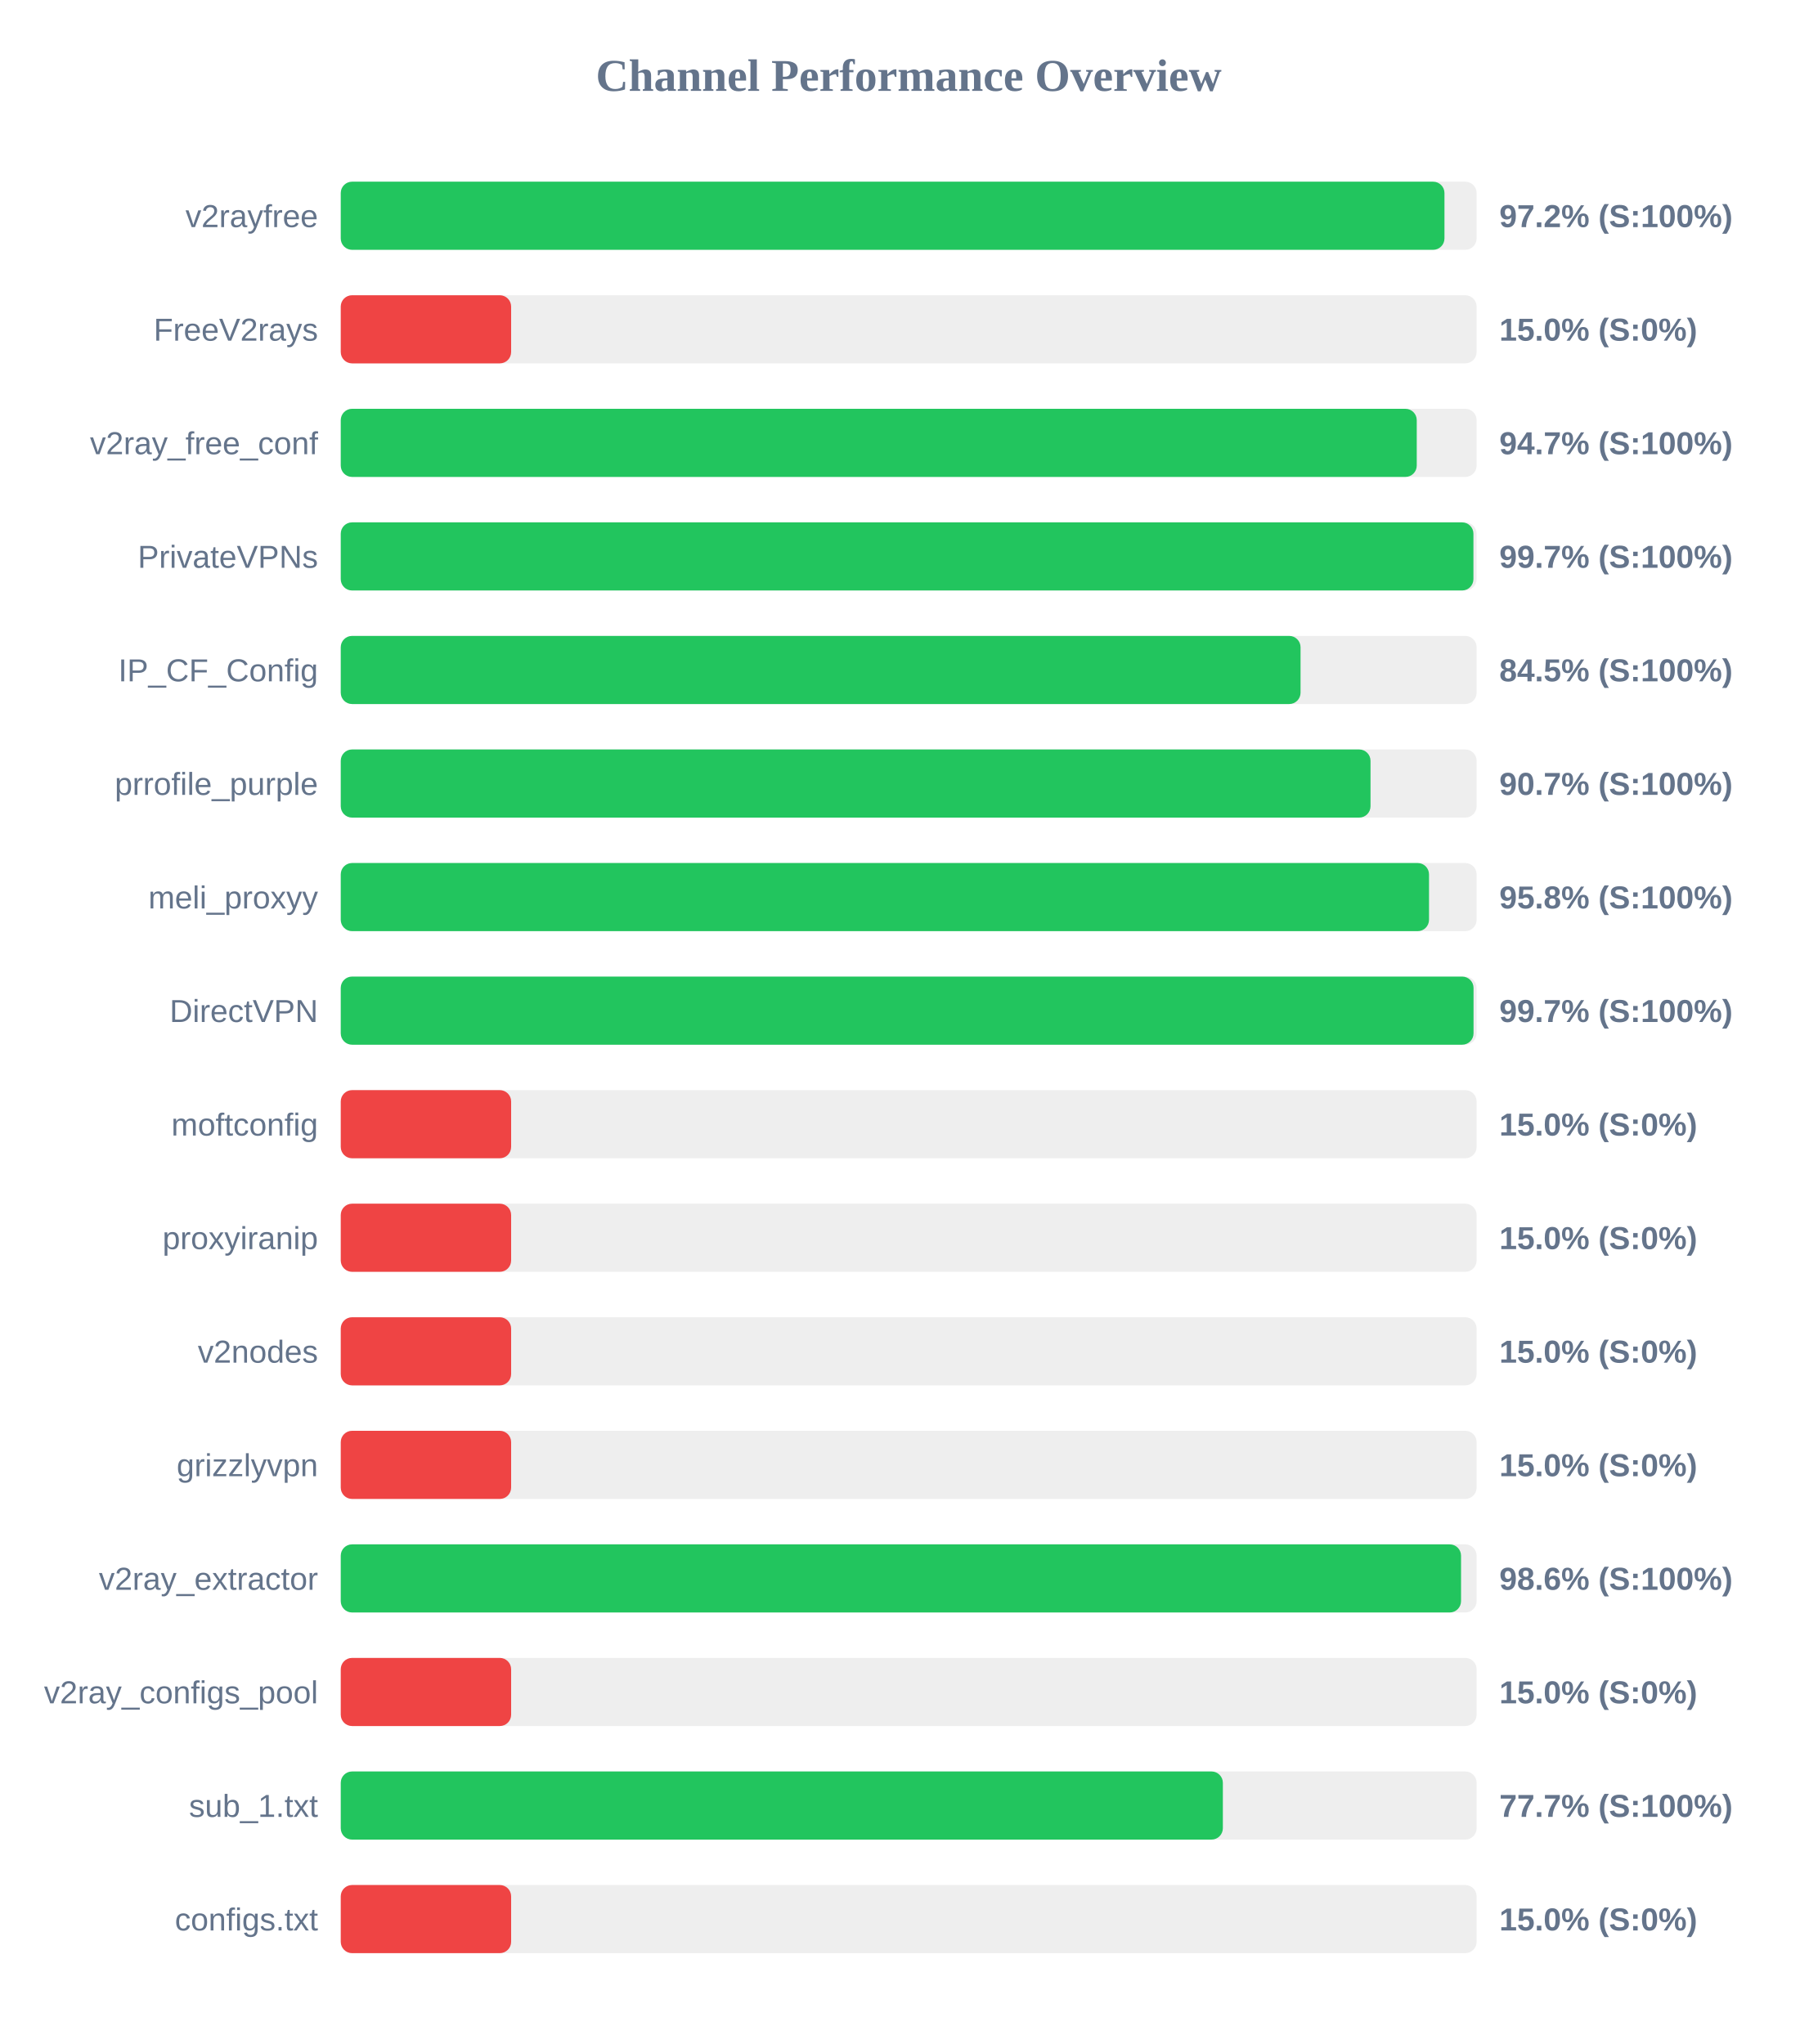
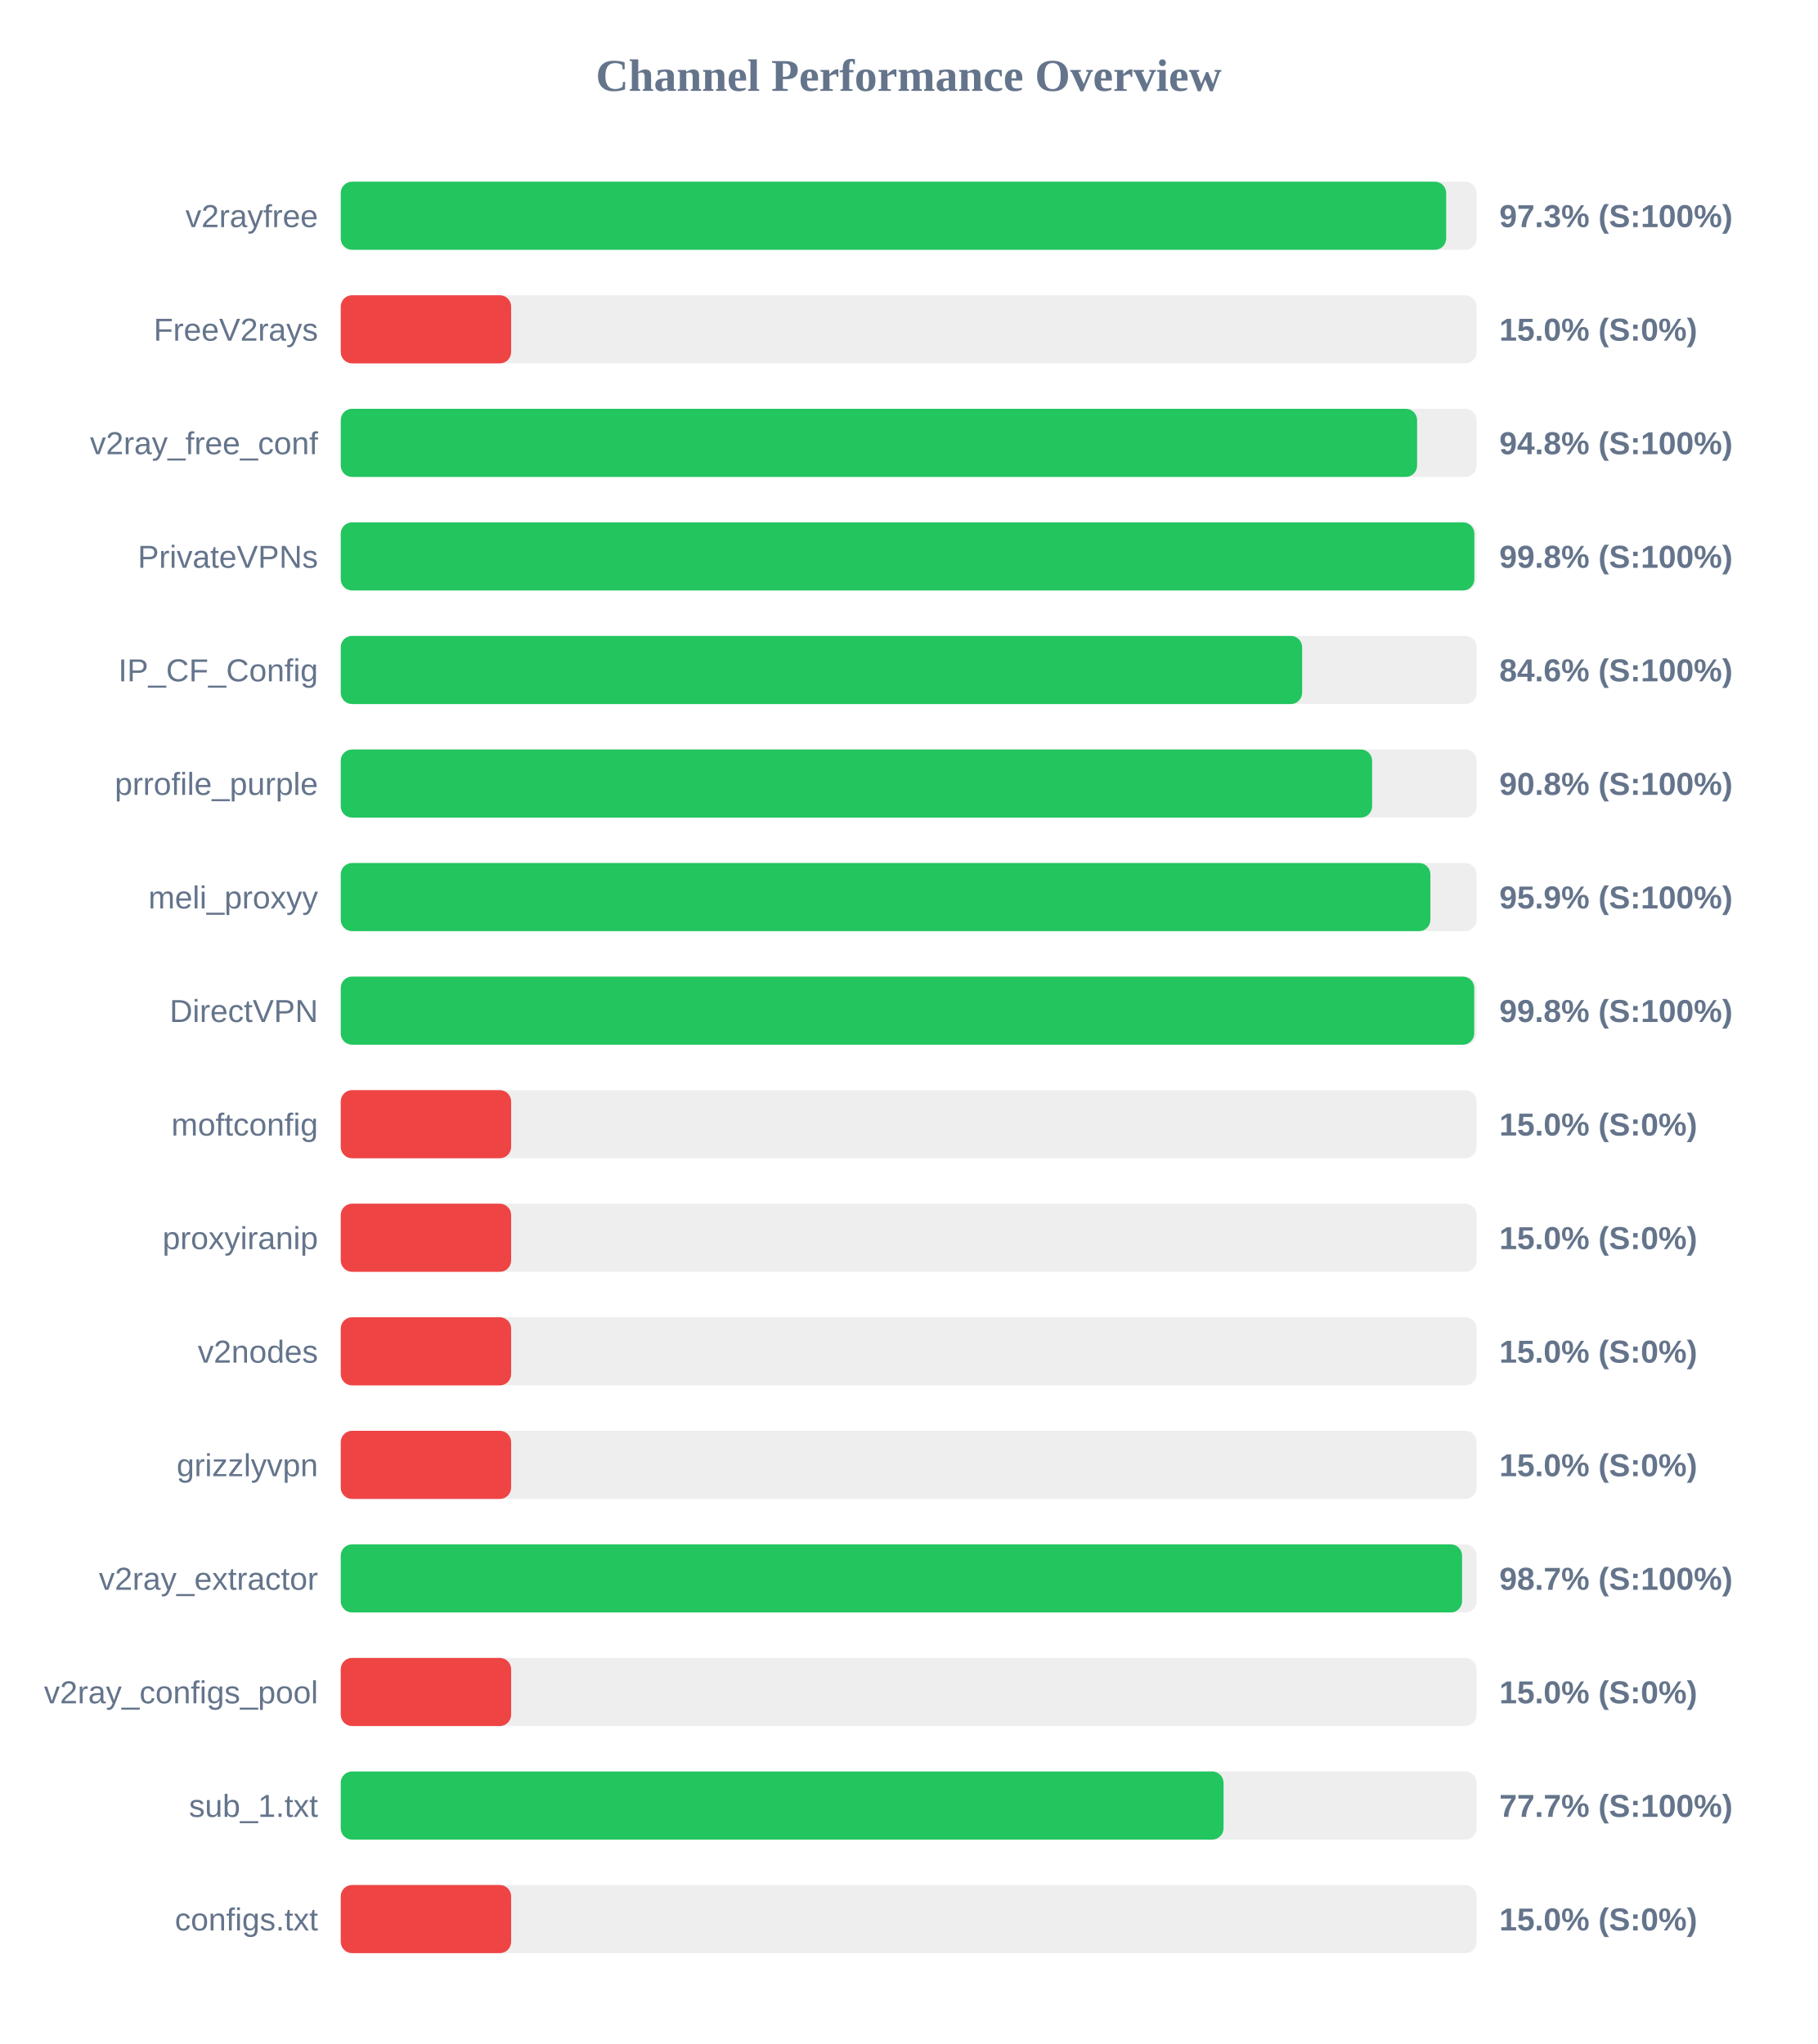
<svg xmlns="http://www.w3.org/2000/svg" width="800" height="900" version="1.1">
  <style>
        .row { font: 14px Arial; fill: #64748b; }
        .score { font: bold 14px Arial; fill: #64748b; }
    </style>
  <text x="400" y="40" text-anchor="middle" font-size="20px" font-weight="bold" fill="#64748b">Channel Performance Overview</text>
  <rect x="150" y="80" width="500" height="30" fill="#eee" rx="5" />
-   <rect x="150" y="80" width="485.85" height="30" fill="#22c55e" rx="5" />
+   <rect x="150" y="80" width="486.6" height="30" fill="#22c55e" rx="5" />
  <text x="140" y="100" text-anchor="end" class="row">v2rayfree</text>
-   <text x="660" y="100" text-anchor="start" class="score">97.2% (S:100%)</text>
+   <text x="660" y="100" text-anchor="start" class="score">97.3% (S:100%)</text>
  <rect x="150" y="130" width="500" height="30" fill="#eee" rx="5" />
  <rect x="150" y="130" width="75.0" height="30" fill="#ef4444" rx="5" />
  <text x="140" y="150" text-anchor="end" class="row">FreeV2rays</text>
  <text x="660" y="150" text-anchor="start" class="score">15.0% (S:0%)</text>
  <rect x="150" y="180" width="500" height="30" fill="#eee" rx="5" />
-   <rect x="150" y="180" width="473.65" height="30" fill="#22c55e" rx="5" />
+   <rect x="150" y="180" width="473.8" height="30" fill="#22c55e" rx="5" />
  <text x="140" y="200" text-anchor="end" class="row">v2ray_free_conf</text>
-   <text x="660" y="200" text-anchor="start" class="score">94.7% (S:100%)</text>
+   <text x="660" y="200" text-anchor="start" class="score">94.8% (S:100%)</text>
  <rect x="150" y="230" width="500" height="30" fill="#eee" rx="5" />
-   <rect x="150" y="230" width="498.6" height="30" fill="#22c55e" rx="5" />
+   <rect x="150" y="230" width="499.0" height="30" fill="#22c55e" rx="5" />
  <text x="140" y="250" text-anchor="end" class="row">PrivateVPNs</text>
-   <text x="660" y="250" text-anchor="start" class="score">99.7% (S:100%)</text>
+   <text x="660" y="250" text-anchor="start" class="score">99.8% (S:100%)</text>
  <rect x="150" y="280" width="500" height="30" fill="#eee" rx="5" />
-   <rect x="150" y="280" width="422.5" height="30" fill="#22c55e" rx="5" />
+   <rect x="150" y="280" width="423.2" height="30" fill="#22c55e" rx="5" />
  <text x="140" y="300" text-anchor="end" class="row">IP_CF_Config</text>
-   <text x="660" y="300" text-anchor="start" class="score">84.5% (S:100%)</text>
+   <text x="660" y="300" text-anchor="start" class="score">84.6% (S:100%)</text>
  <rect x="150" y="330" width="500" height="30" fill="#eee" rx="5" />
-   <rect x="150" y="330" width="453.3" height="30" fill="#22c55e" rx="5" />
+   <rect x="150" y="330" width="454.0" height="30" fill="#22c55e" rx="5" />
  <text x="140" y="350" text-anchor="end" class="row">prrofile_purple</text>
-   <text x="660" y="350" text-anchor="start" class="score">90.7% (S:100%)</text>
+   <text x="660" y="350" text-anchor="start" class="score">90.8% (S:100%)</text>
  <rect x="150" y="380" width="500" height="30" fill="#eee" rx="5" />
-   <rect x="150" y="380" width="479.05" height="30" fill="#22c55e" rx="5" />
+   <rect x="150" y="380" width="479.65" height="30" fill="#22c55e" rx="5" />
  <text x="140" y="400" text-anchor="end" class="row">meli_proxyy</text>
-   <text x="660" y="400" text-anchor="start" class="score">95.8% (S:100%)</text>
+   <text x="660" y="400" text-anchor="start" class="score">95.9% (S:100%)</text>
  <rect x="150" y="430" width="500" height="30" fill="#eee" rx="5" />
-   <rect x="150" y="430" width="498.65" height="30" fill="#22c55e" rx="5" />
+   <rect x="150" y="430" width="498.95" height="30" fill="#22c55e" rx="5" />
  <text x="140" y="450" text-anchor="end" class="row">DirectVPN</text>
-   <text x="660" y="450" text-anchor="start" class="score">99.7% (S:100%)</text>
+   <text x="660" y="450" text-anchor="start" class="score">99.8% (S:100%)</text>
  <rect x="150" y="480" width="500" height="30" fill="#eee" rx="5" />
  <rect x="150" y="480" width="75.0" height="30" fill="#ef4444" rx="5" />
  <text x="140" y="500" text-anchor="end" class="row">moftconfig</text>
  <text x="660" y="500" text-anchor="start" class="score">15.0% (S:0%)</text>
  <rect x="150" y="530" width="500" height="30" fill="#eee" rx="5" />
  <rect x="150" y="530" width="75.0" height="30" fill="#ef4444" rx="5" />
  <text x="140" y="550" text-anchor="end" class="row">proxyiranip</text>
  <text x="660" y="550" text-anchor="start" class="score">15.0% (S:0%)</text>
  <rect x="150" y="580" width="500" height="30" fill="#eee" rx="5" />
  <rect x="150" y="580" width="75.0" height="30" fill="#ef4444" rx="5" />
  <text x="140" y="600" text-anchor="end" class="row">v2nodes</text>
  <text x="660" y="600" text-anchor="start" class="score">15.0% (S:0%)</text>
  <rect x="150" y="630" width="500" height="30" fill="#eee" rx="5" />
  <rect x="150" y="630" width="75.0" height="30" fill="#ef4444" rx="5" />
  <text x="140" y="650" text-anchor="end" class="row">grizzlyvpn</text>
  <text x="660" y="650" text-anchor="start" class="score">15.0% (S:0%)</text>
  <rect x="150" y="680" width="500" height="30" fill="#eee" rx="5" />
-   <rect x="150" y="680" width="493.15" height="30" fill="#22c55e" rx="5" />
+   <rect x="150" y="680" width="493.6" height="30" fill="#22c55e" rx="5" />
  <text x="140" y="700" text-anchor="end" class="row">v2ray_extractor</text>
-   <text x="660" y="700" text-anchor="start" class="score">98.6% (S:100%)</text>
+   <text x="660" y="700" text-anchor="start" class="score">98.7% (S:100%)</text>
  <rect x="150" y="730" width="500" height="30" fill="#eee" rx="5" />
  <rect x="150" y="730" width="75.0" height="30" fill="#ef4444" rx="5" />
  <text x="140" y="750" text-anchor="end" class="row">v2ray_configs_pool</text>
  <text x="660" y="750" text-anchor="start" class="score">15.0% (S:0%)</text>
  <rect x="150" y="780" width="500" height="30" fill="#eee" rx="5" />
-   <rect x="150" y="780" width="388.3" height="30" fill="#22c55e" rx="5" />
+   <rect x="150" y="780" width="388.6" height="30" fill="#22c55e" rx="5" />
  <text x="140" y="800" text-anchor="end" class="row">sub_1.txt</text>
  <text x="660" y="800" text-anchor="start" class="score">77.7% (S:100%)</text>
  <rect x="150" y="830" width="500" height="30" fill="#eee" rx="5" />
  <rect x="150" y="830" width="75.0" height="30" fill="#ef4444" rx="5" />
  <text x="140" y="850" text-anchor="end" class="row">configs.txt</text>
  <text x="660" y="850" text-anchor="start" class="score">15.0% (S:0%)</text>
</svg>
